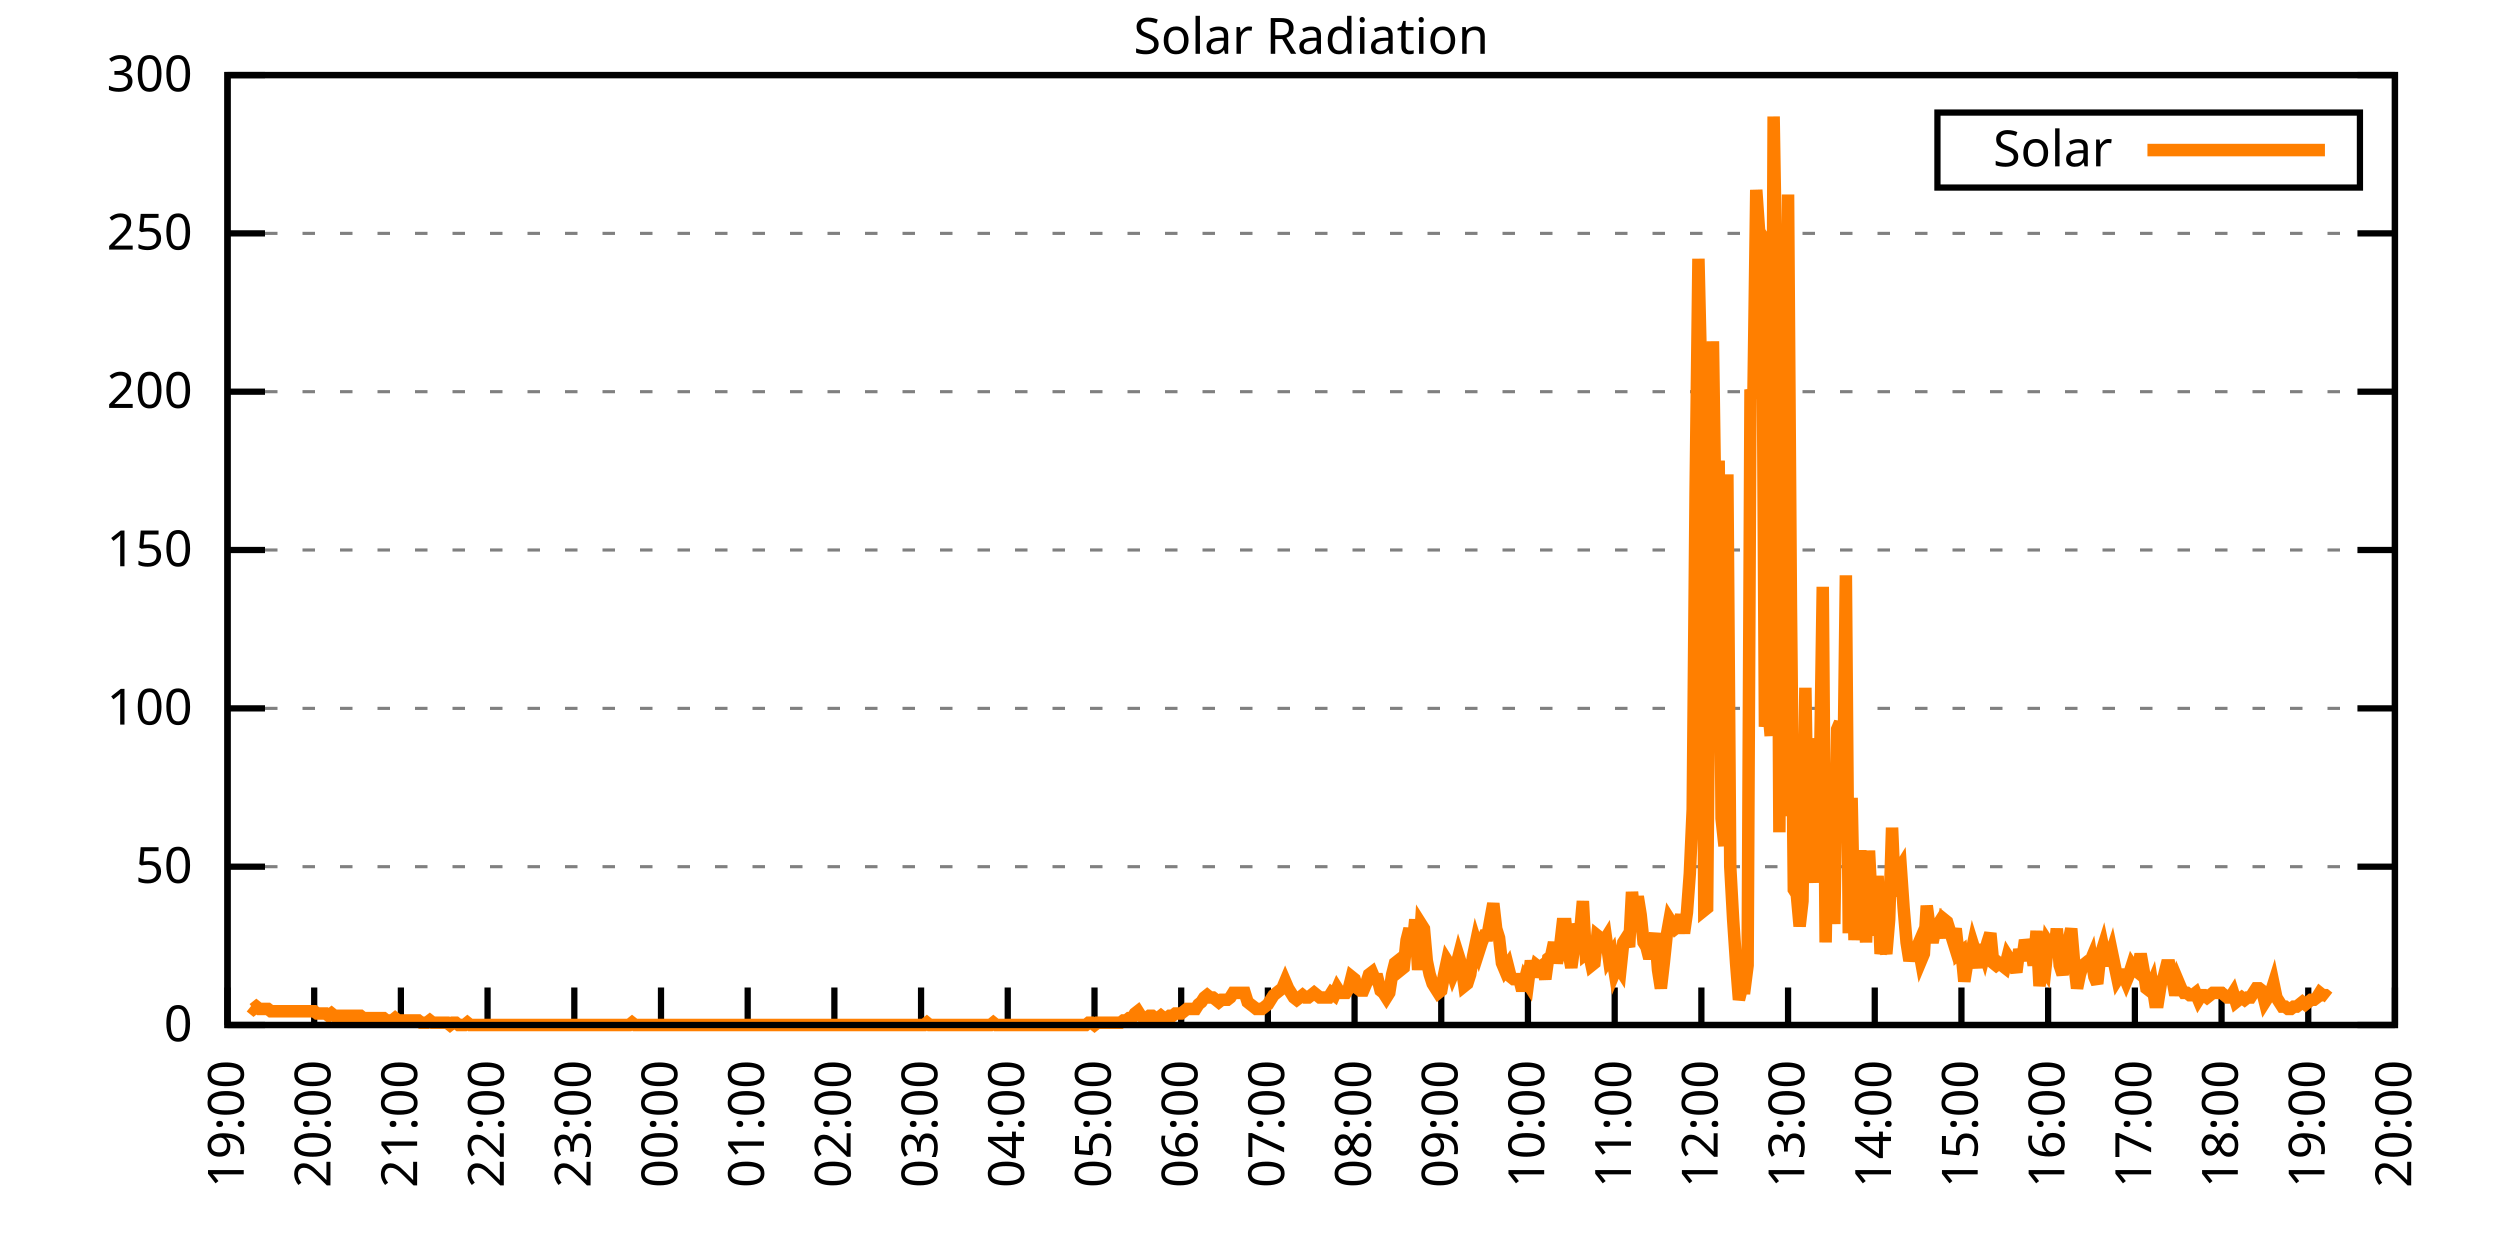
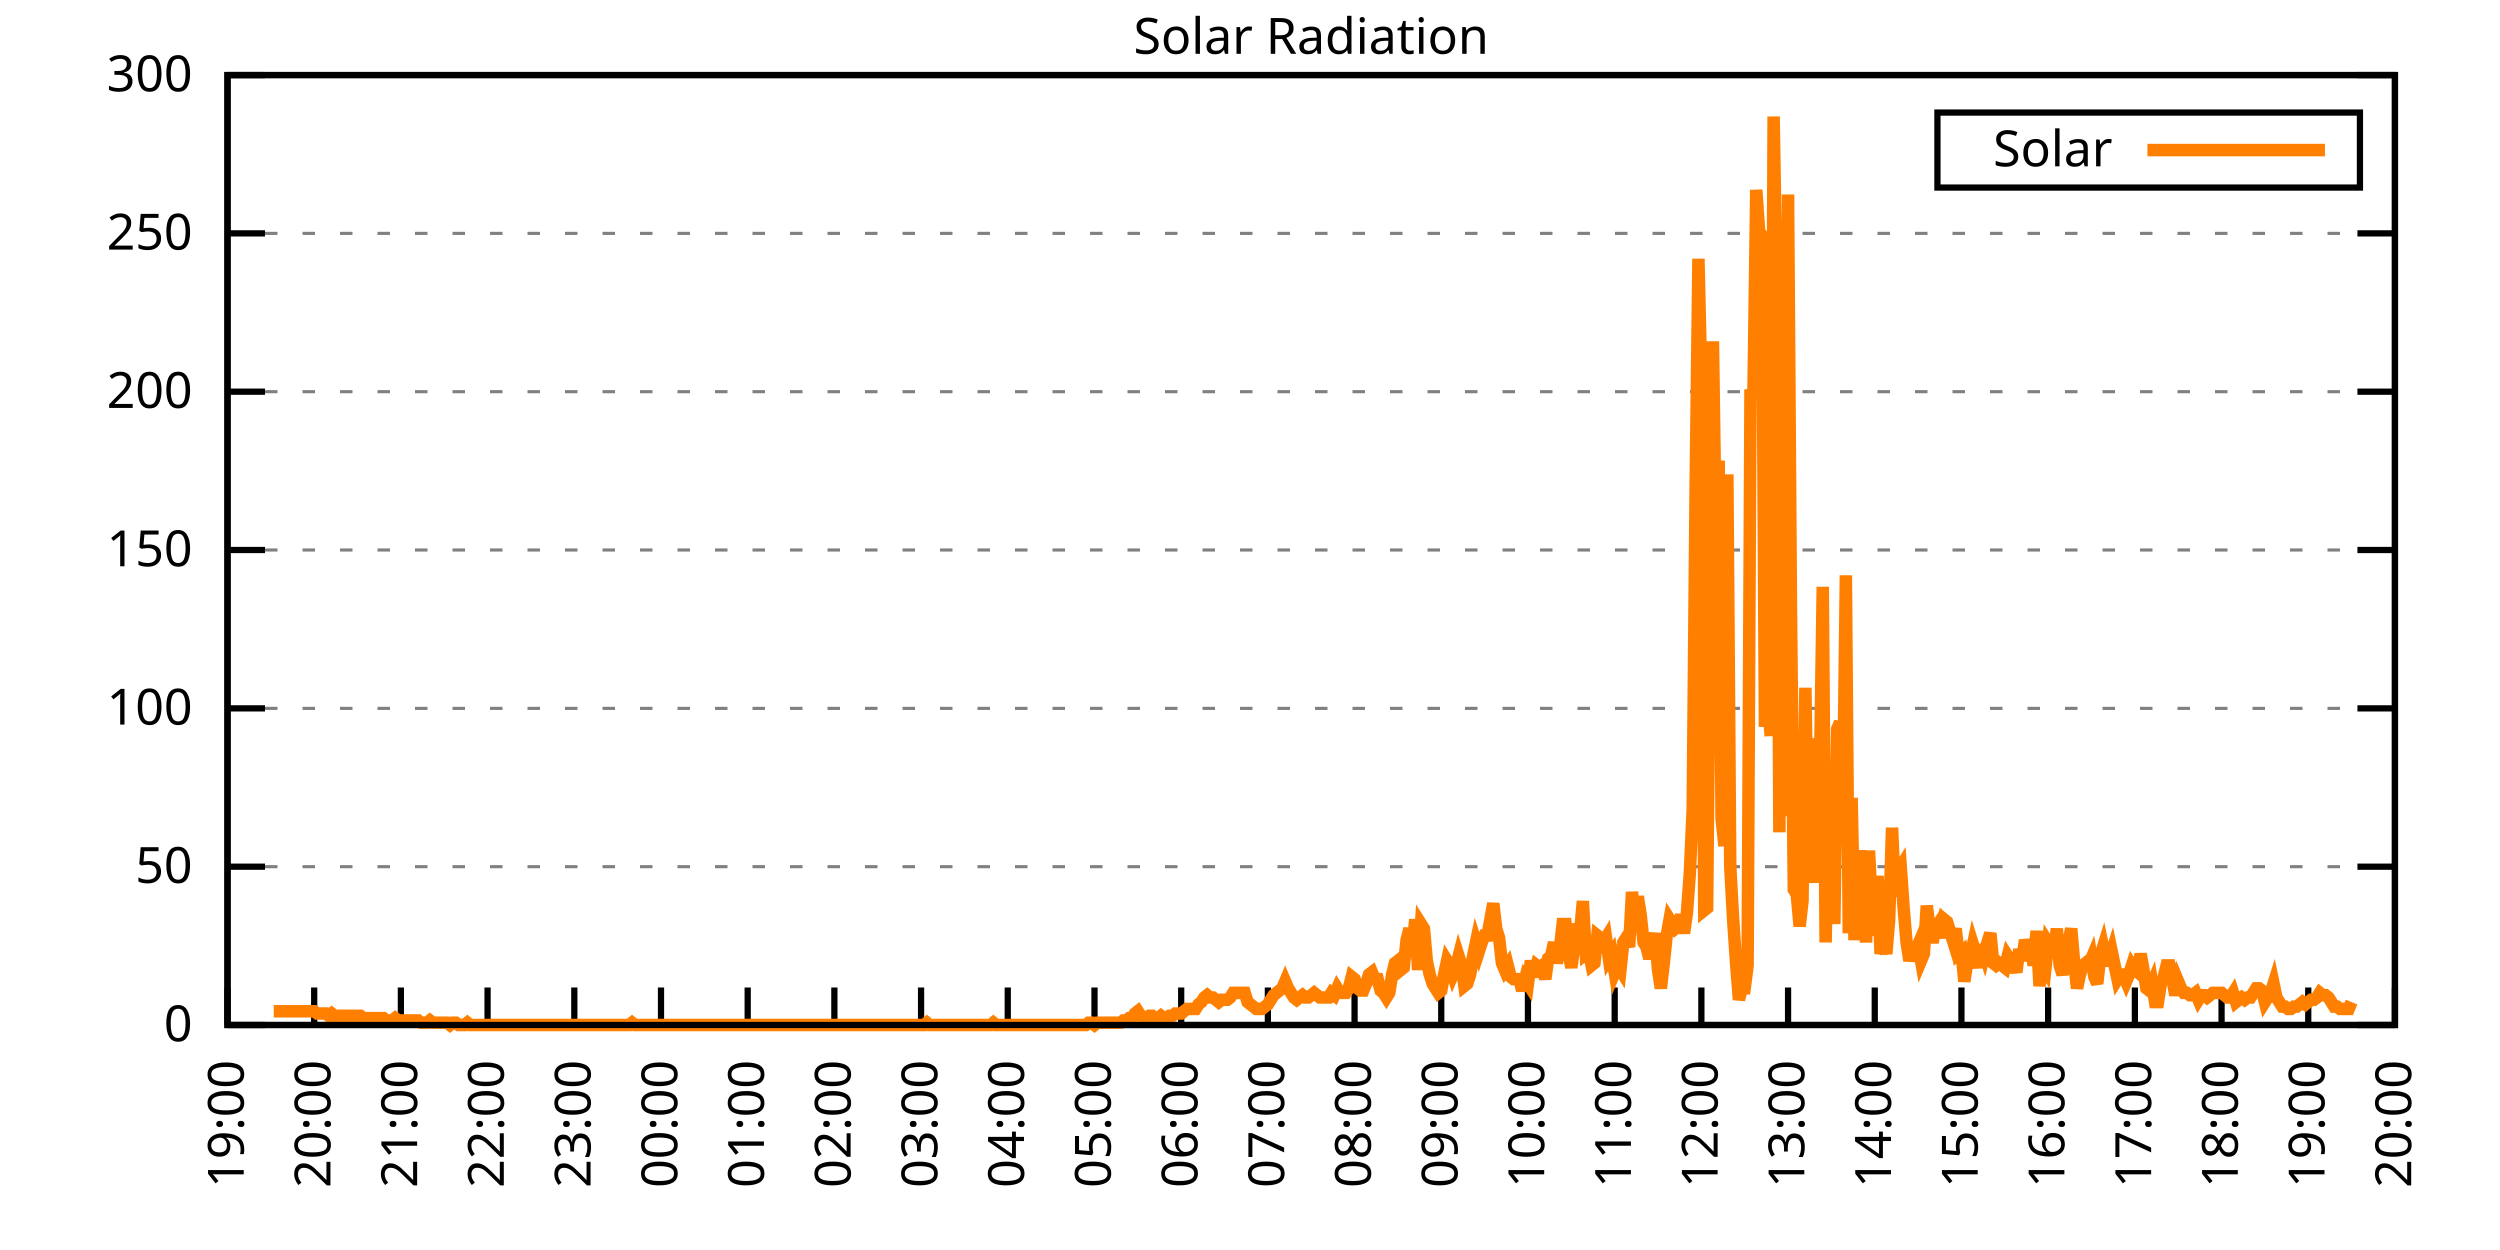
<svg xmlns="http://www.w3.org/2000/svg" xmlns:xlink="http://www.w3.org/1999/xlink" width="400" height="200" viewBox="0 0 400 200">
  <g id="gnuplot_canvas">
    <rect x="0" y="0" width="400" height="200" fill="none" />
    <defs>
      <circle id="gpDot" r="0.5" stroke-width="0.5" stroke="currentColor" />
      <path id="gpPt0" stroke-width="0.333" stroke="currentColor" d="M-1,0 h2 M0,-1 v2" />
      <path id="gpPt1" stroke-width="0.333" stroke="currentColor" d="M-1,-1 L1,1 M1,-1 L-1,1" />
      <path id="gpPt2" stroke-width="0.333" stroke="currentColor" d="M-1,0 L1,0 M0,-1 L0,1 M-1,-1 L1,1 M-1,1 L1,-1" />
      <rect id="gpPt3" stroke-width="0.333" stroke="currentColor" x="-1" y="-1" width="2" height="2" />
      <rect id="gpPt4" stroke-width="0.333" stroke="currentColor" fill="currentColor" x="-1" y="-1" width="2" height="2" />
      <circle id="gpPt5" stroke-width="0.333" stroke="currentColor" cx="0" cy="0" r="1" />
      <use xlink:href="#gpPt5" id="gpPt6" fill="currentColor" stroke="none" />
      <path id="gpPt7" stroke-width="0.333" stroke="currentColor" d="M0,-1.33 L-1.33,0.67 L1.33,0.67 z" />
      <use xlink:href="#gpPt7" id="gpPt8" fill="currentColor" stroke="none" />
      <use xlink:href="#gpPt7" id="gpPt9" stroke="currentColor" transform="rotate(180)" />
      <use xlink:href="#gpPt9" id="gpPt10" fill="currentColor" stroke="none" />
      <use xlink:href="#gpPt3" id="gpPt11" stroke="currentColor" transform="rotate(45)" />
      <use xlink:href="#gpPt11" id="gpPt12" fill="currentColor" stroke="none" />
      <path id="gpPt13" stroke-width="0.333" stroke="currentColor" d="M0,1.330 L1.265,0.411 L0.782,-1.067 L-0.782,-1.076 L-1.265,0.411 z" />
      <use xlink:href="#gpPt13" id="gpPt14" fill="currentColor" stroke="none" />
      <filter id="textbox" filterUnits="objectBoundingBox" x="0" y="0" height="1" width="1">
        <feFlood flood-color="white" flood-opacity="1" result="bgnd" />
        <feComposite in="SourceGraphic" in2="bgnd" operator="atop" />
      </filter>
      <filter id="greybox" filterUnits="objectBoundingBox" x="0" y="0" height="1" width="1">
        <feFlood flood-color="lightgrey" flood-opacity="1" result="grey" />
        <feComposite in="SourceGraphic" in2="grey" operator="atop" />
      </filter>
    </defs>
    <g fill="none" color="white" stroke="currentColor" stroke-width="1.00" stroke-linecap="butt" stroke-linejoin="miter">
</g>
    <g fill="none" color="black" stroke="currentColor" stroke-width="1.00" stroke-linecap="butt" stroke-linejoin="miter">
      <g stroke="none" shape-rendering="crispEdges">
        <polygon fill="rgb(255, 255, 255)" points="36.40,164.00 383.18,164.00 383.18,12.02 36.40,12.02 " />
      </g>
    </g>
    <g fill="none" color="black" stroke="currentColor" stroke-width="1.00" stroke-linecap="butt" stroke-linejoin="miter">
</g>
    <g fill="none" color="black" stroke="black" stroke-width="0.50" stroke-linecap="butt" stroke-linejoin="miter">
</g>
    <g fill="none" color="gray" stroke="currentColor" stroke-width="0.50" stroke-linecap="butt" stroke-linejoin="miter">
      <path stroke="gray" stroke-dasharray="2,4" class="gridline" d="M36.40,164.00 L383.19,164.00  " />
    </g>
    <g fill="none" color="gray" stroke="gray" stroke-width="1.00" stroke-linecap="butt" stroke-linejoin="miter">
</g>
    <g fill="none" color="black" stroke="currentColor" stroke-width="1.00" stroke-linecap="butt" stroke-linejoin="miter">
      <path stroke="black" d="M36.40,164.00 L42.40,164.00 M383.19,164.00 L377.19,164.00  " />
      <g transform="translate(30.80,166.60)" stroke="none" fill="black" font-family="Sans" font-size="8.00" text-anchor="end">
        <text>
          <tspan font-family="Sans"> 0</tspan>
        </text>
      </g>
    </g>
    <g fill="none" color="black" stroke="currentColor" stroke-width="1.00" stroke-linecap="butt" stroke-linejoin="miter">
</g>
    <g fill="none" color="black" stroke="black" stroke-width="0.50" stroke-linecap="butt" stroke-linejoin="miter">
</g>
    <g fill="none" color="gray" stroke="currentColor" stroke-width="0.50" stroke-linecap="butt" stroke-linejoin="miter">
      <path stroke="gray" stroke-dasharray="2,4" class="gridline" d="M36.40,138.67 L383.19,138.67  " />
    </g>
    <g fill="none" color="gray" stroke="gray" stroke-width="1.00" stroke-linecap="butt" stroke-linejoin="miter">
</g>
    <g fill="none" color="black" stroke="currentColor" stroke-width="1.00" stroke-linecap="butt" stroke-linejoin="miter">
      <path stroke="black" d="M36.40,138.67 L42.40,138.67 M383.19,138.67 L377.19,138.67  " />
      <g transform="translate(30.80,141.27)" stroke="none" fill="black" font-family="Sans" font-size="8.00" text-anchor="end">
        <text>
          <tspan font-family="Sans"> 50</tspan>
        </text>
      </g>
    </g>
    <g fill="none" color="black" stroke="currentColor" stroke-width="1.00" stroke-linecap="butt" stroke-linejoin="miter">
</g>
    <g fill="none" color="black" stroke="black" stroke-width="0.50" stroke-linecap="butt" stroke-linejoin="miter">
</g>
    <g fill="none" color="gray" stroke="currentColor" stroke-width="0.50" stroke-linecap="butt" stroke-linejoin="miter">
      <path stroke="gray" stroke-dasharray="2,4" class="gridline" d="M36.40,113.34 L383.19,113.34  " />
    </g>
    <g fill="none" color="gray" stroke="gray" stroke-width="1.00" stroke-linecap="butt" stroke-linejoin="miter">
</g>
    <g fill="none" color="black" stroke="currentColor" stroke-width="1.00" stroke-linecap="butt" stroke-linejoin="miter">
      <path stroke="black" d="M36.40,113.34 L42.40,113.34 M383.19,113.34 L377.19,113.34  " />
      <g transform="translate(30.80,115.94)" stroke="none" fill="black" font-family="Sans" font-size="8.00" text-anchor="end">
        <text>
          <tspan font-family="Sans"> 100</tspan>
        </text>
      </g>
    </g>
    <g fill="none" color="black" stroke="currentColor" stroke-width="1.00" stroke-linecap="butt" stroke-linejoin="miter">
</g>
    <g fill="none" color="black" stroke="black" stroke-width="0.50" stroke-linecap="butt" stroke-linejoin="miter">
</g>
    <g fill="none" color="gray" stroke="currentColor" stroke-width="0.50" stroke-linecap="butt" stroke-linejoin="miter">
      <path stroke="gray" stroke-dasharray="2,4" class="gridline" d="M36.40,88.00 L383.19,88.00  " />
    </g>
    <g fill="none" color="gray" stroke="gray" stroke-width="1.00" stroke-linecap="butt" stroke-linejoin="miter">
</g>
    <g fill="none" color="black" stroke="currentColor" stroke-width="1.00" stroke-linecap="butt" stroke-linejoin="miter">
      <path stroke="black" d="M36.40,88.00 L42.40,88.00 M383.19,88.00 L377.19,88.00  " />
      <g transform="translate(30.80,90.60)" stroke="none" fill="black" font-family="Sans" font-size="8.00" text-anchor="end">
        <text>
          <tspan font-family="Sans"> 150</tspan>
        </text>
      </g>
    </g>
    <g fill="none" color="black" stroke="currentColor" stroke-width="1.00" stroke-linecap="butt" stroke-linejoin="miter">
</g>
    <g fill="none" color="black" stroke="black" stroke-width="0.50" stroke-linecap="butt" stroke-linejoin="miter">
</g>
    <g fill="none" color="gray" stroke="currentColor" stroke-width="0.50" stroke-linecap="butt" stroke-linejoin="miter">
      <path stroke="gray" stroke-dasharray="2,4" class="gridline" d="M36.40,62.67 L383.19,62.67  " />
    </g>
    <g fill="none" color="gray" stroke="gray" stroke-width="1.00" stroke-linecap="butt" stroke-linejoin="miter">
</g>
    <g fill="none" color="black" stroke="currentColor" stroke-width="1.00" stroke-linecap="butt" stroke-linejoin="miter">
      <path stroke="black" d="M36.40,62.67 L42.40,62.67 M383.19,62.67 L377.19,62.67  " />
      <g transform="translate(30.80,65.27)" stroke="none" fill="black" font-family="Sans" font-size="8.00" text-anchor="end">
        <text>
          <tspan font-family="Sans"> 200</tspan>
        </text>
      </g>
    </g>
    <g fill="none" color="black" stroke="currentColor" stroke-width="1.00" stroke-linecap="butt" stroke-linejoin="miter">
</g>
    <g fill="none" color="black" stroke="black" stroke-width="0.50" stroke-linecap="butt" stroke-linejoin="miter">
</g>
    <g fill="none" color="gray" stroke="currentColor" stroke-width="0.50" stroke-linecap="butt" stroke-linejoin="miter">
      <path stroke="gray" stroke-dasharray="2,4" class="gridline" d="M36.40,37.34 L383.19,37.34  " />
    </g>
    <g fill="none" color="gray" stroke="gray" stroke-width="1.00" stroke-linecap="butt" stroke-linejoin="miter">
</g>
    <g fill="none" color="black" stroke="currentColor" stroke-width="1.00" stroke-linecap="butt" stroke-linejoin="miter">
      <path stroke="black" d="M36.40,37.34 L42.40,37.34 M383.19,37.34 L377.19,37.34  " />
      <g transform="translate(30.80,39.94)" stroke="none" fill="black" font-family="Sans" font-size="8.00" text-anchor="end">
        <text>
          <tspan font-family="Sans"> 250</tspan>
        </text>
      </g>
    </g>
    <g fill="none" color="black" stroke="currentColor" stroke-width="1.00" stroke-linecap="butt" stroke-linejoin="miter">
</g>
    <g fill="none" color="black" stroke="black" stroke-width="0.50" stroke-linecap="butt" stroke-linejoin="miter">
</g>
    <g fill="none" color="gray" stroke="currentColor" stroke-width="0.50" stroke-linecap="butt" stroke-linejoin="miter">
      <path stroke="gray" stroke-dasharray="2,4" class="gridline" d="M36.40,12.01 L383.19,12.01  " />
    </g>
    <g fill="none" color="gray" stroke="gray" stroke-width="1.00" stroke-linecap="butt" stroke-linejoin="miter">
</g>
    <g fill="none" color="black" stroke="currentColor" stroke-width="1.00" stroke-linecap="butt" stroke-linejoin="miter">
      <path stroke="black" d="M36.40,12.01 L42.40,12.01 M383.19,12.01 L377.19,12.01  " />
      <g transform="translate(30.80,14.61)" stroke="none" fill="black" font-family="Sans" font-size="8.00" text-anchor="end">
        <text>
          <tspan font-family="Sans"> 300</tspan>
        </text>
      </g>
    </g>
    <g fill="none" color="black" stroke="currentColor" stroke-width="1.00" stroke-linecap="butt" stroke-linejoin="miter">
      <path stroke="black" d="M36.40,164.00 L36.40,158.00  " />
      <g transform="translate(39.00,169.60) rotate(270.00)" stroke="none" fill="black" font-family="Sans" font-size="8.00" text-anchor="end">
        <text>
          <tspan font-family="Sans">19:00</tspan>
        </text>
      </g>
    </g>
    <g fill="none" color="black" stroke="currentColor" stroke-width="1.00" stroke-linecap="butt" stroke-linejoin="miter">
      <path stroke="black" d="M50.27,164.00 L50.27,158.00  " />
      <g transform="translate(52.87,169.60) rotate(270.00)" stroke="none" fill="black" font-family="Sans" font-size="8.00" text-anchor="end">
        <text>
          <tspan font-family="Sans">20:00</tspan>
        </text>
      </g>
    </g>
    <g fill="none" color="black" stroke="currentColor" stroke-width="1.00" stroke-linecap="butt" stroke-linejoin="miter">
      <path stroke="black" d="M64.14,164.00 L64.14,158.00  " />
      <g transform="translate(66.74,169.60) rotate(270.00)" stroke="none" fill="black" font-family="Sans" font-size="8.00" text-anchor="end">
        <text>
          <tspan font-family="Sans">21:00</tspan>
        </text>
      </g>
    </g>
    <g fill="none" color="black" stroke="currentColor" stroke-width="1.00" stroke-linecap="butt" stroke-linejoin="miter">
      <path stroke="black" d="M78.01,164.00 L78.01,158.00  " />
      <g transform="translate(80.61,169.60) rotate(270.00)" stroke="none" fill="black" font-family="Sans" font-size="8.00" text-anchor="end">
        <text>
          <tspan font-family="Sans">22:00</tspan>
        </text>
      </g>
    </g>
    <g fill="none" color="black" stroke="currentColor" stroke-width="1.00" stroke-linecap="butt" stroke-linejoin="miter">
      <path stroke="black" d="M91.89,164.00 L91.89,158.00  " />
      <g transform="translate(94.49,169.60) rotate(270.00)" stroke="none" fill="black" font-family="Sans" font-size="8.00" text-anchor="end">
        <text>
          <tspan font-family="Sans">23:00</tspan>
        </text>
      </g>
    </g>
    <g fill="none" color="black" stroke="currentColor" stroke-width="1.00" stroke-linecap="butt" stroke-linejoin="miter">
      <path stroke="black" d="M105.76,164.00 L105.76,158.00  " />
      <g transform="translate(108.36,169.60) rotate(270.00)" stroke="none" fill="black" font-family="Sans" font-size="8.00" text-anchor="end">
        <text>
          <tspan font-family="Sans">00:00</tspan>
        </text>
      </g>
    </g>
    <g fill="none" color="black" stroke="currentColor" stroke-width="1.00" stroke-linecap="butt" stroke-linejoin="miter">
      <path stroke="black" d="M119.63,164.00 L119.63,158.00  " />
      <g transform="translate(122.23,169.60) rotate(270.00)" stroke="none" fill="black" font-family="Sans" font-size="8.00" text-anchor="end">
        <text>
          <tspan font-family="Sans">01:00</tspan>
        </text>
      </g>
    </g>
    <g fill="none" color="black" stroke="currentColor" stroke-width="1.00" stroke-linecap="butt" stroke-linejoin="miter">
      <path stroke="black" d="M133.50,164.00 L133.50,158.00  " />
      <g transform="translate(136.10,169.60) rotate(270.00)" stroke="none" fill="black" font-family="Sans" font-size="8.00" text-anchor="end">
        <text>
          <tspan font-family="Sans">02:00</tspan>
        </text>
      </g>
    </g>
    <g fill="none" color="black" stroke="currentColor" stroke-width="1.00" stroke-linecap="butt" stroke-linejoin="miter">
      <path stroke="black" d="M147.37,164.00 L147.37,158.00  " />
      <g transform="translate(149.97,169.60) rotate(270.00)" stroke="none" fill="black" font-family="Sans" font-size="8.00" text-anchor="end">
        <text>
          <tspan font-family="Sans">03:00</tspan>
        </text>
      </g>
    </g>
    <g fill="none" color="black" stroke="currentColor" stroke-width="1.00" stroke-linecap="butt" stroke-linejoin="miter">
      <path stroke="black" d="M161.24,164.00 L161.24,158.00  " />
      <g transform="translate(163.84,169.60) rotate(270.00)" stroke="none" fill="black" font-family="Sans" font-size="8.00" text-anchor="end">
        <text>
          <tspan font-family="Sans">04:00</tspan>
        </text>
      </g>
    </g>
    <g fill="none" color="black" stroke="currentColor" stroke-width="1.00" stroke-linecap="butt" stroke-linejoin="miter">
      <path stroke="black" d="M175.12,164.00 L175.12,158.00  " />
      <g transform="translate(177.72,169.60) rotate(270.00)" stroke="none" fill="black" font-family="Sans" font-size="8.00" text-anchor="end">
        <text>
          <tspan font-family="Sans">05:00</tspan>
        </text>
      </g>
    </g>
    <g fill="none" color="black" stroke="currentColor" stroke-width="1.00" stroke-linecap="butt" stroke-linejoin="miter">
      <path stroke="black" d="M188.99,164.00 L188.99,158.00  " />
      <g transform="translate(191.59,169.60) rotate(270.00)" stroke="none" fill="black" font-family="Sans" font-size="8.00" text-anchor="end">
        <text>
          <tspan font-family="Sans">06:00</tspan>
        </text>
      </g>
    </g>
    <g fill="none" color="black" stroke="currentColor" stroke-width="1.00" stroke-linecap="butt" stroke-linejoin="miter">
      <path stroke="black" d="M202.86,164.00 L202.86,158.00  " />
      <g transform="translate(205.46,169.60) rotate(270.00)" stroke="none" fill="black" font-family="Sans" font-size="8.00" text-anchor="end">
        <text>
          <tspan font-family="Sans">07:00</tspan>
        </text>
      </g>
    </g>
    <g fill="none" color="black" stroke="currentColor" stroke-width="1.00" stroke-linecap="butt" stroke-linejoin="miter">
      <path stroke="black" d="M216.73,164.00 L216.73,158.00  " />
      <g transform="translate(219.33,169.60) rotate(270.00)" stroke="none" fill="black" font-family="Sans" font-size="8.00" text-anchor="end">
        <text>
          <tspan font-family="Sans">08:00</tspan>
        </text>
      </g>
    </g>
    <g fill="none" color="black" stroke="currentColor" stroke-width="1.00" stroke-linecap="butt" stroke-linejoin="miter">
      <path stroke="black" d="M230.60,164.00 L230.60,158.00  " />
      <g transform="translate(233.20,169.60) rotate(270.00)" stroke="none" fill="black" font-family="Sans" font-size="8.00" text-anchor="end">
        <text>
          <tspan font-family="Sans">09:00</tspan>
        </text>
      </g>
    </g>
    <g fill="none" color="black" stroke="currentColor" stroke-width="1.00" stroke-linecap="butt" stroke-linejoin="miter">
      <path stroke="black" d="M244.47,164.00 L244.47,158.00  " />
      <g transform="translate(247.07,169.60) rotate(270.00)" stroke="none" fill="black" font-family="Sans" font-size="8.00" text-anchor="end">
        <text>
          <tspan font-family="Sans">10:00</tspan>
        </text>
      </g>
    </g>
    <g fill="none" color="black" stroke="currentColor" stroke-width="1.00" stroke-linecap="butt" stroke-linejoin="miter">
      <path stroke="black" d="M258.35,164.00 L258.35,158.00  " />
      <g transform="translate(260.95,169.60) rotate(270.00)" stroke="none" fill="black" font-family="Sans" font-size="8.00" text-anchor="end">
        <text>
          <tspan font-family="Sans">11:00</tspan>
        </text>
      </g>
    </g>
    <g fill="none" color="black" stroke="currentColor" stroke-width="1.00" stroke-linecap="butt" stroke-linejoin="miter">
      <path stroke="black" d="M272.22,164.00 L272.22,158.00  " />
      <g transform="translate(274.82,169.60) rotate(270.00)" stroke="none" fill="black" font-family="Sans" font-size="8.00" text-anchor="end">
        <text>
          <tspan font-family="Sans">12:00</tspan>
        </text>
      </g>
    </g>
    <g fill="none" color="black" stroke="currentColor" stroke-width="1.00" stroke-linecap="butt" stroke-linejoin="miter">
      <path stroke="black" d="M286.09,164.00 L286.09,158.00  " />
      <g transform="translate(288.69,169.60) rotate(270.00)" stroke="none" fill="black" font-family="Sans" font-size="8.00" text-anchor="end">
        <text>
          <tspan font-family="Sans">13:00</tspan>
        </text>
      </g>
    </g>
    <g fill="none" color="black" stroke="currentColor" stroke-width="1.00" stroke-linecap="butt" stroke-linejoin="miter">
      <path stroke="black" d="M299.96,164.00 L299.96,158.00  " />
      <g transform="translate(302.56,169.60) rotate(270.00)" stroke="none" fill="black" font-family="Sans" font-size="8.00" text-anchor="end">
        <text>
          <tspan font-family="Sans">14:00</tspan>
        </text>
      </g>
    </g>
    <g fill="none" color="black" stroke="currentColor" stroke-width="1.00" stroke-linecap="butt" stroke-linejoin="miter">
      <path stroke="black" d="M313.83,164.00 L313.83,158.00  " />
      <g transform="translate(316.43,169.60) rotate(270.00)" stroke="none" fill="black" font-family="Sans" font-size="8.00" text-anchor="end">
        <text>
          <tspan font-family="Sans">15:00</tspan>
        </text>
      </g>
    </g>
    <g fill="none" color="black" stroke="currentColor" stroke-width="1.00" stroke-linecap="butt" stroke-linejoin="miter">
      <path stroke="black" d="M327.70,164.00 L327.70,158.00  " />
      <g transform="translate(330.30,169.60) rotate(270.00)" stroke="none" fill="black" font-family="Sans" font-size="8.00" text-anchor="end">
        <text>
          <tspan font-family="Sans">16:00</tspan>
        </text>
      </g>
    </g>
    <g fill="none" color="black" stroke="currentColor" stroke-width="1.00" stroke-linecap="butt" stroke-linejoin="miter">
      <path stroke="black" d="M341.58,164.00 L341.58,158.00  " />
      <g transform="translate(344.18,169.60) rotate(270.00)" stroke="none" fill="black" font-family="Sans" font-size="8.00" text-anchor="end">
        <text>
          <tspan font-family="Sans">17:00</tspan>
        </text>
      </g>
    </g>
    <g fill="none" color="black" stroke="currentColor" stroke-width="1.00" stroke-linecap="butt" stroke-linejoin="miter">
      <path stroke="black" d="M355.45,164.00 L355.45,158.00  " />
      <g transform="translate(358.05,169.60) rotate(270.00)" stroke="none" fill="black" font-family="Sans" font-size="8.00" text-anchor="end">
        <text>
          <tspan font-family="Sans">18:00</tspan>
        </text>
      </g>
    </g>
    <g fill="none" color="black" stroke="currentColor" stroke-width="1.00" stroke-linecap="butt" stroke-linejoin="miter">
      <path stroke="black" d="M369.32,164.00 L369.32,158.00  " />
      <g transform="translate(371.92,169.60) rotate(270.00)" stroke="none" fill="black" font-family="Sans" font-size="8.00" text-anchor="end">
        <text>
          <tspan font-family="Sans">19:00</tspan>
        </text>
      </g>
    </g>
    <g fill="none" color="black" stroke="currentColor" stroke-width="1.00" stroke-linecap="butt" stroke-linejoin="miter">
      <path stroke="black" d="M383.19,164.00 L383.19,158.00  " />
      <g transform="translate(385.79,169.60) rotate(270.00)" stroke="none" fill="black" font-family="Sans" font-size="8.00" text-anchor="end">
        <text>
          <tspan font-family="Sans">20:00</tspan>
        </text>
      </g>
    </g>
    <g fill="none" color="black" stroke="currentColor" stroke-width="1.00" stroke-linecap="butt" stroke-linejoin="miter">
</g>
    <g fill="none" color="black" stroke="currentColor" stroke-width="1.00" stroke-linecap="butt" stroke-linejoin="miter">
      <path stroke="black" d="M36.40,12.01 L36.40,164.00 L383.19,164.00 L383.19,12.01 L36.40,12.01 Z  " />
    </g>
    <g fill="none" color="black" stroke="currentColor" stroke-width="1.00" stroke-linecap="butt" stroke-linejoin="miter">
</g>
    <g fill="none" color="black" stroke="currentColor" stroke-width="1.00" stroke-linecap="butt" stroke-linejoin="miter">
      <path stroke="black" d="M309.99,30.01 L309.99,18.01 L377.59,18.01 L377.59,30.01 L309.99,30.01 Z  " />
    </g>
    <g id="Solar_Radiation_plot_1">
      <g fill="none" color="white" stroke="black" stroke-width="2.00" stroke-linecap="butt" stroke-linejoin="miter">
</g>
      <g fill="none" color="black" stroke="currentColor" stroke-width="2.00" stroke-linecap="butt" stroke-linejoin="miter">
        <g transform="translate(337.99,26.61)" stroke="none" fill="black" font-family="Sans" font-size="8.00" text-anchor="end">
          <text>
            <tspan font-family="Sans">Solar</tspan>
          </text>
        </g>
      </g>
      <g fill="none" color="black" stroke="currentColor" stroke-width="2.00" stroke-linecap="butt" stroke-linejoin="miter">
-         <path stroke="rgb(255, 127,   0)" d="M343.59,24.01 L371.99,24.01 M40.10,161.06 L40.56,161.43 L41.02,161.06 L41.49,161.43 L41.95,161.43 L42.41,161.43   L42.87,161.43 L43.34,161.80 L43.80,161.80 L44.26,161.80 L44.72,161.80 L45.19,161.80 L45.65,161.80 L46.11,161.80   L46.57,161.80 L47.03,161.80 L47.50,161.80 L47.96,161.80 L48.42,161.80 L48.88,161.80 L49.35,161.80 L49.81,161.80   L50.27,161.80 L50.73,162.16 L51.20,162.16 L51.66,162.16 L52.12,162.16 L52.58,162.53 L53.05,162.16 L53.51,162.53   L53.97,162.53 L54.43,162.53 L54.90,162.53 L55.36,162.53 L55.82,162.53 L56.28,162.53 L56.75,162.53 L57.21,162.53   L57.67,162.53 L58.13,162.90 L58.59,162.90 L59.06,162.90 L59.52,162.90 L59.98,162.90 L60.44,162.90 L60.91,162.90   L61.37,162.90 L61.83,163.27 L62.29,163.27 L62.76,163.27 L63.22,162.90 L63.68,163.27 L64.14,163.27 L64.61,163.27   L65.07,163.27 L65.53,163.27 L65.99,163.27 L66.46,163.27 L66.92,163.27 L67.38,163.63 L67.84,163.63 L68.30,163.63   L68.77,163.27 L69.23,163.63 L69.69,163.63 L70.15,163.63 L70.62,163.63 L71.08,163.63 L71.54,163.63 L72.00,164.00   L72.47,163.63 L72.93,163.63 L73.39,164.00 L73.85,164.00 L74.32,164.00 L74.78,163.63 L75.24,164.00 L75.70,164.00   L76.17,164.00 L76.63,164.00 L77.09,164.00 L77.55,164.00 L78.01,164.00 L78.48,164.00 L78.94,164.00 L79.40,164.00   L79.86,164.00 L80.33,164.00 L80.79,164.00 L81.25,164.00 L81.71,164.00 L82.18,164.00 L82.64,164.00 L83.10,164.00   L83.56,164.00 L84.03,164.00 L84.49,164.00 L84.95,164.00 L85.41,164.00 L85.88,164.00 L86.34,164.00 L86.80,164.00   L87.26,164.00 L87.72,164.00 L88.19,164.00 L88.65,164.00 L89.11,164.00 L89.57,164.00 L90.04,164.00 L90.50,164.00   L90.96,164.00 L91.42,164.00 L91.89,164.00 L92.35,164.00 L92.81,164.00 L93.27,164.00 L93.74,164.00 L94.20,164.00   L94.66,164.00 L95.12,164.00 L95.59,164.00 L96.05,164.00 L96.51,164.00 L96.97,164.00 L97.44,164.00 L97.90,164.00   L98.36,164.00 L98.82,164.00 L99.28,164.00 L99.75,164.00 L100.21,164.00 L100.67,164.00 L101.13,163.63 L101.60,164.00   L102.06,164.00 L102.52,164.00 L102.98,164.00 L103.45,164.00 L103.91,164.00 L104.37,164.00 L104.83,164.00 L105.30,164.00   L105.76,164.00 L106.22,164.00 L106.68,164.00 L107.15,164.00 L107.61,164.00 L108.07,164.00 L108.53,164.00 L108.99,164.00   L109.46,164.00 L109.92,164.00 L110.38,164.00 L110.84,164.00 L111.31,164.00 L111.77,164.00 L112.23,164.00 L112.69,164.00   L113.16,164.00 L113.62,164.00 L114.08,164.00 L114.54,164.00 L115.01,164.00 L115.47,164.00 L115.93,164.00 L116.39,164.00   L116.86,164.00 L117.32,164.00 L117.78,164.00 L118.24,164.00 L118.70,164.00 L119.17,164.00 L119.63,164.00 L120.09,164.00   L120.55,164.00 L121.02,164.00 L121.48,164.00 L121.94,164.00 L122.40,164.00 L122.87,164.00 L123.33,164.00 L123.79,164.00   L124.25,164.00 L124.72,164.00 L125.18,164.00 L125.64,164.00 L126.10,164.00 L126.57,164.00 L127.03,164.00 L127.49,164.00   L127.95,164.00 L128.41,164.00 L128.88,164.00 L129.34,164.00 L129.80,164.00 L130.26,164.00 L130.73,164.00 L131.19,164.00   L131.65,164.00 L132.11,164.00 L132.58,164.00 L133.04,164.00 L133.50,164.00 L133.96,164.00 L134.43,164.00 L134.89,164.00   L135.35,164.00 L135.81,164.00 L136.28,164.00 L136.74,164.00 L137.20,164.00 L137.66,164.00 L138.13,164.00 L138.59,164.00   L139.05,164.00 L139.51,164.00 L139.97,164.00 L140.44,164.00 L140.90,164.00 L141.36,164.00 L141.82,164.00 L142.29,164.00   L142.75,164.00 L143.21,164.00 L143.67,164.00 L144.14,164.00 L144.60,164.00 L145.06,164.00 L145.52,164.00 L145.99,164.00   L146.45,164.00 L146.91,164.00 L147.37,164.00 L147.84,164.00 L148.30,163.63 L148.76,164.00 L149.22,164.00 L149.68,164.00   L150.15,164.00 L150.61,164.00 L151.07,164.00 L151.53,164.00 L152.00,164.00 L152.46,164.00 L152.92,164.00 L153.38,164.00   L153.85,164.00 L154.31,164.00 L154.77,164.00 L155.23,164.00 L155.70,164.00 L156.16,164.00 L156.62,164.00 L157.08,164.00   L157.55,164.00 L158.01,164.00 L158.47,164.00 L158.93,163.63 L159.39,164.00 L159.86,164.00 L160.32,164.00 L160.78,164.00   L161.24,164.00 L161.71,164.00 L162.17,164.00 L162.63,164.00 L163.09,164.00 L163.56,164.00 L164.02,164.00 L164.48,164.00   L164.94,164.00 L165.41,164.00 L165.87,164.00 L166.33,164.00 L166.79,164.00 L167.26,164.00 L167.72,164.00 L168.18,164.00   L168.64,164.00 L169.10,164.00 L169.57,164.00 L170.03,164.00 L170.49,164.00 L170.95,164.00 L171.42,164.00 L171.88,164.00   L172.34,164.00 L172.80,164.00 L173.27,164.00 L173.73,164.00 L174.19,163.63 L174.65,163.63 L175.12,164.00 L175.58,163.63   L176.04,163.63 L176.50,163.63 L176.97,163.63 L177.43,163.63 L177.89,163.63 L178.35,163.63 L178.82,163.63 L179.28,163.63   L179.74,163.27 L180.20,163.27 L180.66,162.90 L181.13,162.90 L181.59,162.16 L182.05,161.80 L182.51,162.53 L182.98,162.90   L183.44,162.90 L183.90,162.53 L184.36,162.53 L184.83,162.90 L185.29,162.90 L185.75,162.53 L186.21,162.90 L186.68,162.90   L187.14,162.53 L187.60,162.53 L188.06,162.16 L188.53,162.16 L188.99,162.16 L189.45,161.80 L189.91,161.43 L190.37,161.43   L190.84,161.43 L191.30,161.43 L191.76,160.70 L192.22,160.33 L192.69,159.60 L193.15,159.23 L193.61,159.60 L194.07,159.60   L194.54,159.96 L195.00,160.33 L195.46,159.96 L195.92,159.96 L196.39,159.96 L196.85,159.60 L197.31,158.86 L197.77,158.86   L198.24,158.86 L198.70,158.86 L199.16,158.86 L199.62,160.33 L200.08,160.70 L200.55,161.06 L201.01,161.43 L201.47,161.43   L201.93,161.43 L202.40,161.06 L202.86,160.70 L203.32,159.96 L203.78,159.23 L204.25,158.86 L204.71,158.49 L205.17,158.13   L205.63,157.03 L206.10,158.13 L206.56,158.86 L207.02,159.60 L207.48,159.96 L207.95,159.60 L208.41,159.23 L208.87,159.60   L209.33,159.60 L209.80,159.23 L210.26,158.86 L210.72,159.23 L211.18,159.60 L211.64,159.60 L212.11,159.60 L212.57,159.60   L213.03,158.86 L213.49,159.23 L213.96,158.13 L214.42,158.86 L214.88,158.86 L215.34,158.86 L215.81,158.13 L216.27,156.29   L216.73,156.66 L217.19,158.13 L217.66,158.49 L218.12,158.49 L218.58,157.39 L219.04,155.92 L219.51,155.56 L219.97,156.66   L220.43,156.66 L220.89,158.49 L221.35,158.86 L221.82,159.60 L222.28,158.86 L222.74,155.92 L223.20,154.09 L223.67,153.72   L224.13,155.19 L224.59,154.82 L225.05,150.42 L225.52,148.58 L225.98,151.89 L226.44,147.11 L226.90,155.19 L227.37,147.85   L227.83,148.58 L228.29,153.72 L228.75,155.92 L229.22,157.39 L229.68,158.13 L230.14,158.86 L230.60,158.49 L231.06,155.92   L231.53,153.72 L231.99,154.46 L232.45,155.92 L232.91,154.82 L233.38,152.99 L233.84,154.46 L234.30,157.76 L234.76,157.39   L235.23,155.92 L235.69,152.99 L236.15,150.79 L236.61,152.25 L237.08,150.79 L237.54,149.68 L238.00,149.68 L238.46,147.11   L238.93,144.55 L239.39,148.58 L239.85,150.05 L240.31,154.09 L240.77,155.19 L241.24,154.46 L241.70,156.29 L242.16,156.66   L242.62,156.66 L243.09,156.66 L243.55,158.49 L244.01,156.66 L244.47,157.39 L244.94,153.72 L245.40,156.29 L245.86,154.46   L246.32,154.82 L246.79,154.46 L247.25,156.66 L247.71,153.35 L248.17,152.99 L248.64,150.79 L249.10,154.09 L249.56,151.89   L250.02,147.85 L250.49,147.85 L250.95,152.25 L251.41,154.82 L251.87,151.52 L252.33,147.85 L252.80,149.32 L253.26,144.18   L253.72,152.62 L254.18,152.25 L254.65,154.46 L255.11,154.09 L255.57,149.68 L256.03,150.05 L256.50,150.79 L256.96,150.05   L257.42,153.35 L257.88,152.62 L258.35,155.56 L258.81,154.46 L259.27,155.19 L259.73,150.79 L260.20,150.05 L260.66,151.52   L261.12,142.71 L261.58,147.48 L262.04,143.44 L262.51,146.38 L262.97,150.79 L263.43,151.52 L263.89,153.35 L264.36,151.52   L264.82,149.32 L265.28,155.19 L265.74,158.13 L266.21,154.09 L266.67,149.68 L267.13,147.11 L267.59,147.85 L268.06,148.58   L268.52,148.22 L268.98,146.38 L269.44,149.32 L269.91,146.01 L270.37,139.77 L270.83,129.49 L271.29,78.84 L271.75,41.40   L272.22,61.59 L272.68,145.65 L273.14,145.28 L273.60,94.26 L274.07,54.61 L274.53,86.55 L274.99,73.70 L275.45,130.96   L275.92,135.37 L276.38,75.90 L276.84,138.67 L277.30,147.11 L277.77,154.09 L278.23,159.96 L278.69,158.13 L279.15,158.13   L279.62,154.46 L280.08,62.32 L280.54,63.79 L281.00,30.38 L281.46,36.99 L281.93,37.73 L282.39,116.28 L282.85,112.24   L283.31,117.75 L283.78,18.64 L284.24,46.17 L284.70,133.17 L285.16,37.73 L285.63,130.60 L286.09,31.12 L286.55,96.83   L287.01,142.34 L287.48,143.08 L287.94,148.22 L288.40,144.18 L288.86,110.04 L289.33,139.41 L289.79,134.27 L290.25,141.24   L290.71,118.12 L291.18,124.36 L291.64,93.89 L292.10,150.79 L292.56,123.99 L293.02,124.36 L293.49,147.85 L293.95,116.65   L294.41,115.55 L294.87,130.23 L295.34,92.05 L295.80,149.32 L296.26,127.66 L296.72,150.42 L297.19,140.87 L297.65,136.10   L298.11,140.51 L298.57,150.79 L299.04,136.10 L299.50,145.28 L299.96,149.68 L300.42,140.14 L300.89,152.62 L301.35,150.42   L301.81,152.62 L302.27,147.11 L302.73,132.43 L303.20,143.44 L303.66,139.41 L304.12,138.67 L304.58,145.28 L305.05,150.79   L305.51,153.72 L305.97,151.89 L306.43,152.25 L306.90,151.15 L307.36,153.72 L307.82,152.62 L308.28,144.91 L308.75,148.58   L309.21,150.79 L309.67,148.58 L310.13,147.85 L310.60,150.05 L311.06,147.11 L311.52,147.48 L311.98,148.95 L312.44,150.42   L312.91,148.58 L313.37,152.62 L313.83,152.25 L314.29,157.03 L314.76,154.09 L315.22,153.35 L315.68,151.15 L316.14,152.62   L316.61,154.82 L317.07,151.15 L317.53,152.62 L317.99,150.79 L318.46,149.32 L318.92,154.09 L319.38,154.46 L319.84,154.09   L320.31,154.46 L320.77,154.82 L321.23,152.99 L321.69,153.72 L322.15,154.09 L322.62,155.56 L323.08,151.89 L323.54,153.72   L324.00,150.42 L324.47,151.89 L324.93,151.52 L325.39,154.46 L325.85,148.95 L326.32,157.76 L326.78,154.46 L327.24,155.19   L327.70,150.79 L328.17,151.52 L328.63,152.99 L329.09,148.58 L329.55,154.46 L330.02,155.92 L330.48,153.35 L330.94,150.79   L331.40,148.58 L331.87,154.09 L332.33,158.13 L332.79,155.92 L333.25,154.46 L333.71,154.09 L334.18,154.46 L334.64,153.35   L335.10,156.29 L335.56,157.39 L336.03,152.99 L336.49,151.52 L336.95,153.72 L337.41,153.72 L337.88,152.25 L338.34,154.46   L338.80,156.66 L339.26,155.92 L339.73,155.92 L340.19,157.03 L340.65,155.92 L341.11,154.46 L341.58,155.19 L342.04,155.56   L342.50,152.62 L342.96,155.19 L343.42,158.13 L343.89,158.49 L344.35,157.39 L344.81,160.33 L345.27,160.33 L345.74,157.39   L346.20,156.29 L346.66,154.46 L347.12,154.46 L347.59,156.66 L348.05,159.23 L348.51,157.03 L348.97,158.13 L349.44,158.86   L349.90,158.86 L350.36,159.23 L350.82,159.23 L351.29,158.86 L351.75,159.96 L352.21,159.23 L352.67,159.23 L353.13,159.60   L353.60,159.23 L354.06,158.86 L354.52,158.86 L354.98,158.86 L355.45,158.86 L355.91,159.23 L356.37,159.60 L356.83,159.60   L357.30,158.86 L357.76,160.33 L358.22,159.96 L358.68,159.60 L359.15,159.96 L359.61,159.60 L360.07,159.60 L360.53,158.86   L361.00,158.13 L361.46,158.13 L361.92,158.49 L362.38,160.33 L362.84,159.60 L363.31,158.86 L363.77,157.39 L364.23,159.60   L364.69,160.33 L365.16,161.06 L365.62,161.06 L366.08,161.43 L366.54,161.43 L367.01,161.06 L367.47,161.06 L367.93,160.70   L368.39,160.33 L368.86,160.70 L369.32,160.33 L369.78,159.96 L370.24,159.96 L370.71,159.60 L371.17,158.86 L371.63,159.23   L372.09,159.23 L372.56,159.60  " />
+         <path stroke="rgb(255, 127,   0)" d="M343.59,24.01 L371.99,24.01 M43.80,161.80 L44.26,161.80 L44.72,161.80 L45.19,161.80 L45.65,161.80 L46.11,161.80   L46.57,161.80 L47.03,161.80 L47.50,161.80 L47.96,161.80 L48.42,161.80 L48.88,161.80 L49.35,161.80 L49.81,161.80   L50.27,161.80 L50.73,162.16 L51.20,162.16 L51.66,162.16 L52.12,162.16 L52.58,162.53 L53.05,162.16 L53.51,162.53   L53.97,162.53 L54.43,162.53 L54.90,162.53 L55.36,162.53 L55.82,162.53 L56.28,162.53 L56.75,162.53 L57.21,162.53   L57.67,162.53 L58.13,162.90 L58.59,162.90 L59.06,162.90 L59.52,162.90 L59.98,162.90 L60.44,162.90 L60.91,162.90   L61.37,162.90 L61.83,163.27 L62.29,163.27 L62.76,163.27 L63.22,162.90 L63.68,163.27 L64.14,163.27 L64.61,163.27   L65.07,163.27 L65.53,163.27 L65.99,163.27 L66.46,163.27 L66.92,163.27 L67.38,163.63 L67.84,163.63 L68.30,163.63   L68.77,163.27 L69.23,163.63 L69.69,163.63 L70.15,163.63 L70.62,163.63 L71.08,163.63 L71.54,163.63 L72.00,164.00   L72.47,163.63 L72.93,163.63 L73.39,164.00 L73.85,164.00 L74.32,164.00 L74.78,163.63 L75.24,164.00 L75.70,164.00   L76.17,164.00 L76.63,164.00 L77.09,164.00 L77.55,164.00 L78.01,164.00 L78.48,164.00 L78.94,164.00 L79.40,164.00   L79.86,164.00 L80.33,164.00 L80.79,164.00 L81.25,164.00 L81.71,164.00 L82.18,164.00 L82.64,164.00 L83.10,164.00   L83.56,164.00 L84.03,164.00 L84.49,164.00 L84.95,164.00 L85.41,164.00 L85.88,164.00 L86.34,164.00 L86.80,164.00   L87.26,164.00 L87.72,164.00 L88.19,164.00 L88.65,164.00 L89.11,164.00 L89.57,164.00 L90.04,164.00 L90.50,164.00   L90.96,164.00 L91.42,164.00 L91.89,164.00 L92.35,164.00 L92.81,164.00 L93.27,164.00 L93.74,164.00 L94.20,164.00   L94.66,164.00 L95.12,164.00 L95.59,164.00 L96.05,164.00 L96.51,164.00 L96.97,164.00 L97.44,164.00 L97.90,164.00   L98.36,164.00 L98.82,164.00 L99.28,164.00 L99.75,164.00 L100.21,164.00 L100.67,164.00 L101.13,163.63 L101.60,164.00   L102.06,164.00 L102.52,164.00 L102.98,164.00 L103.45,164.00 L103.91,164.00 L104.37,164.00 L104.83,164.00 L105.30,164.00   L105.76,164.00 L106.22,164.00 L106.68,164.00 L107.15,164.00 L107.61,164.00 L108.07,164.00 L108.53,164.00 L108.99,164.00   L109.46,164.00 L109.92,164.00 L110.38,164.00 L110.84,164.00 L111.31,164.00 L111.77,164.00 L112.23,164.00 L112.69,164.00   L113.16,164.00 L113.62,164.00 L114.08,164.00 L114.54,164.00 L115.01,164.00 L115.47,164.00 L115.93,164.00 L116.39,164.00   L116.86,164.00 L117.32,164.00 L117.78,164.00 L118.24,164.00 L118.70,164.00 L119.17,164.00 L119.63,164.00 L120.09,164.00   L120.55,164.00 L121.02,164.00 L121.48,164.00 L121.94,164.00 L122.40,164.00 L122.87,164.00 L123.33,164.00 L123.79,164.00   L124.25,164.00 L124.72,164.00 L125.18,164.00 L125.64,164.00 L126.10,164.00 L126.57,164.00 L127.03,164.00 L127.49,164.00   L127.95,164.00 L128.41,164.00 L128.88,164.00 L129.34,164.00 L129.80,164.00 L130.26,164.00 L130.73,164.00 L131.19,164.00   L131.65,164.00 L132.11,164.00 L132.58,164.00 L133.04,164.00 L133.50,164.00 L133.96,164.00 L134.43,164.00 L134.89,164.00   L135.35,164.00 L135.81,164.00 L136.28,164.00 L136.74,164.00 L137.20,164.00 L137.66,164.00 L138.13,164.00 L138.59,164.00   L139.05,164.00 L139.51,164.00 L139.97,164.00 L140.44,164.00 L140.90,164.00 L141.36,164.00 L141.82,164.00 L142.29,164.00   L142.75,164.00 L143.21,164.00 L143.67,164.00 L144.14,164.00 L144.60,164.00 L145.06,164.00 L145.52,164.00 L145.99,164.00   L146.45,164.00 L146.91,164.00 L147.37,164.00 L147.84,164.00 L148.30,163.63 L148.76,164.00 L149.22,164.00 L149.68,164.00   L150.15,164.00 L150.61,164.00 L151.07,164.00 L151.53,164.00 L152.00,164.00 L152.46,164.00 L152.92,164.00 L153.38,164.00   L153.85,164.00 L154.31,164.00 L154.77,164.00 L155.23,164.00 L155.70,164.00 L156.16,164.00 L156.62,164.00 L157.08,164.00   L157.55,164.00 L158.01,164.00 L158.47,164.00 L158.93,163.63 L159.39,164.00 L159.86,164.00 L160.32,164.00 L160.78,164.00   L161.24,164.00 L161.71,164.00 L162.17,164.00 L162.63,164.00 L163.09,164.00 L163.56,164.00 L164.02,164.00 L164.48,164.00   L164.94,164.00 L165.41,164.00 L165.87,164.00 L166.33,164.00 L166.79,164.00 L167.26,164.00 L167.72,164.00 L168.18,164.00   L168.64,164.00 L169.10,164.00 L169.57,164.00 L170.03,164.00 L170.49,164.00 L170.95,164.00 L171.42,164.00 L171.88,164.00   L172.34,164.00 L172.80,164.00 L173.27,164.00 L173.73,164.00 L174.19,163.63 L174.65,163.63 L175.12,164.00 L175.58,163.63   L176.04,163.63 L176.50,163.63 L176.97,163.63 L177.43,163.63 L177.89,163.63 L178.35,163.63 L178.82,163.63 L179.28,163.63   L179.74,163.27 L180.20,163.27 L180.66,162.90 L181.13,162.90 L181.59,162.16 L182.05,161.80 L182.51,162.53 L182.98,162.90   L183.44,162.90 L183.90,162.53 L184.36,162.53 L184.83,162.90 L185.29,162.90 L185.75,162.53 L186.21,162.90 L186.68,162.90   L187.14,162.53 L187.60,162.53 L188.06,162.16 L188.53,162.16 L188.99,162.16 L189.45,161.80 L189.91,161.43 L190.37,161.43   L190.84,161.43 L191.30,161.43 L191.76,160.70 L192.22,160.33 L192.69,159.60 L193.15,159.23 L193.61,159.60 L194.07,159.60   L194.54,159.96 L195.00,160.33 L195.46,159.96 L195.92,159.96 L196.39,159.96 L196.85,159.60 L197.31,158.86 L197.77,158.86   L198.24,158.86 L198.70,158.86 L199.16,158.86 L199.62,160.33 L200.08,160.70 L200.55,161.06 L201.01,161.43 L201.47,161.43   L201.93,161.43 L202.40,161.06 L202.86,160.70 L203.32,159.96 L203.78,159.23 L204.25,158.86 L204.71,158.49 L205.17,158.13   L205.63,157.03 L206.10,158.13 L206.56,158.86 L207.02,159.60 L207.48,159.96 L207.95,159.60 L208.41,159.23 L208.87,159.60   L209.33,159.60 L209.80,159.23 L210.26,158.86 L210.72,159.23 L211.18,159.60 L211.64,159.60 L212.11,159.60 L212.57,159.60   L213.03,158.86 L213.49,159.23 L213.96,158.13 L214.42,158.86 L214.88,158.86 L215.34,158.86 L215.81,158.13 L216.27,156.29   L216.73,156.66 L217.19,158.13 L217.66,158.49 L218.12,158.49 L218.58,157.39 L219.04,155.92 L219.51,155.56 L219.97,156.66   L220.43,156.66 L220.89,158.49 L221.35,158.86 L221.82,159.60 L222.28,158.86 L222.74,155.92 L223.20,154.09 L223.67,153.72   L224.13,155.19 L224.59,154.82 L225.05,150.42 L225.52,148.58 L225.98,151.89 L226.44,147.11 L226.90,155.19 L227.37,147.85   L227.83,148.58 L228.29,153.72 L228.75,155.92 L229.22,157.39 L229.68,158.13 L230.14,158.86 L230.60,158.49 L231.06,155.92   L231.53,153.72 L231.99,154.46 L232.45,155.92 L232.91,154.82 L233.38,152.99 L233.84,154.46 L234.30,157.76 L234.76,157.39   L235.23,155.92 L235.69,152.99 L236.15,150.79 L236.61,152.25 L237.08,150.79 L237.54,149.68 L238.00,149.68 L238.46,147.11   L238.93,144.55 L239.39,148.58 L239.85,150.05 L240.31,154.09 L240.77,155.19 L241.24,154.46 L241.70,156.29 L242.16,156.66   L242.62,156.66 L243.09,156.66 L243.55,158.49 L244.01,156.66 L244.47,157.39 L244.94,153.72 L245.40,156.29 L245.86,154.46   L246.32,154.82 L246.79,154.46 L247.25,156.66 L247.71,153.35 L248.17,152.99 L248.64,150.79 L249.10,154.09 L249.56,151.89   L250.02,147.85 L250.49,147.85 L250.95,152.25 L251.41,154.82 L251.87,151.52 L252.33,147.85 L252.80,149.32 L253.26,144.18   L253.72,152.62 L254.18,152.25 L254.65,154.46 L255.11,154.09 L255.57,149.68 L256.03,150.05 L256.50,150.79 L256.96,150.05   L257.42,153.35 L257.88,152.62 L258.35,155.56 L258.81,154.46 L259.27,155.19 L259.73,150.79 L260.20,150.05 L260.66,151.52   L261.12,142.71 L261.58,147.48 L262.04,143.44 L262.51,146.38 L262.97,150.79 L263.43,151.52 L263.89,153.35 L264.36,151.52   L264.82,149.32 L265.28,155.19 L265.74,158.13 L266.21,154.09 L266.67,149.68 L267.13,147.11 L267.59,147.85 L268.06,148.58   L268.52,148.22 L268.98,146.38 L269.44,149.32 L269.91,146.01 L270.37,139.77 L270.83,129.49 L271.29,78.84 L271.75,41.40   L272.22,61.59 L272.68,145.65 L273.14,145.28 L273.60,94.26 L274.07,54.61 L274.53,86.55 L274.99,73.70 L275.45,130.96   L275.92,135.37 L276.38,75.90 L276.84,138.67 L277.30,147.11 L277.77,154.09 L278.23,159.96 L278.69,158.13 L279.15,158.13   L279.62,154.46 L280.08,62.32 L280.54,63.79 L281.00,30.38 L281.46,36.99 L281.93,37.73 L282.39,116.28 L282.85,112.24   L283.31,117.75 L283.78,18.64 L284.24,46.17 L284.70,133.17 L285.16,37.73 L285.63,130.60 L286.09,31.12 L286.55,96.83   L287.01,142.34 L287.48,143.08 L287.94,148.22 L288.40,144.18 L288.86,110.04 L289.33,139.41 L289.79,134.27 L290.25,141.24   L290.71,118.12 L291.18,124.36 L291.64,93.89 L292.10,150.79 L292.56,123.99 L293.02,124.36 L293.49,147.85 L293.95,116.65   L294.41,115.55 L294.87,130.23 L295.34,92.05 L295.80,149.32 L296.26,127.66 L296.72,150.42 L297.19,140.87 L297.65,136.10   L298.11,140.51 L298.57,150.79 L299.04,136.10 L299.50,145.28 L299.96,149.68 L300.42,140.14 L300.89,152.62 L301.35,150.42   L301.81,152.62 L302.27,147.11 L302.73,132.43 L303.20,143.44 L303.66,139.41 L304.12,138.67 L304.58,145.28 L305.05,150.79   L305.51,153.72 L305.97,151.89 L306.43,152.25 L306.90,151.15 L307.36,153.72 L307.82,152.62 L308.28,144.91 L308.75,148.58   L309.21,150.79 L309.67,148.58 L310.13,147.85 L310.60,150.05 L311.06,147.11 L311.52,147.48 L311.98,148.95 L312.44,150.42   L312.91,148.58 L313.37,152.62 L313.83,152.25 L314.29,157.03 L314.76,154.09 L315.22,153.35 L315.68,151.15 L316.14,152.62   L316.61,154.82 L317.07,151.15 L317.53,152.62 L317.99,150.79 L318.46,149.32 L318.92,154.09 L319.38,154.46 L319.84,154.09   L320.31,154.46 L320.77,154.82 L321.23,152.99 L321.69,153.72 L322.15,154.09 L322.62,155.56 L323.08,151.89 L323.54,153.72   L324.00,150.42 L324.47,151.89 L324.93,151.52 L325.39,154.46 L325.85,148.95 L326.32,157.76 L326.78,154.46 L327.24,155.19   L327.70,150.79 L328.17,151.52 L328.63,152.99 L329.09,148.58 L329.55,154.46 L330.02,155.92 L330.48,153.35 L330.94,150.79   L331.40,148.58 L331.87,154.09 L332.33,158.13 L332.79,155.92 L333.25,154.46 L333.71,154.09 L334.18,154.46 L334.64,153.35   L335.10,156.29 L335.56,157.39 L336.03,152.99 L336.49,151.52 L336.95,153.72 L337.41,153.72 L337.88,152.25 L338.34,154.46   L338.80,156.66 L339.26,155.92 L339.73,155.92 L340.19,157.03 L340.65,155.92 L341.11,154.46 L341.58,155.19 L342.04,155.56   L342.50,152.62 L342.96,155.19 L343.42,158.13 L343.89,158.49 L344.35,157.39 L344.81,160.33 L345.27,160.33 L345.74,157.39   L346.20,156.29 L346.66,154.46 L347.12,154.46 L347.59,156.66 L348.05,159.23 L348.51,157.03 L348.97,158.13 L349.44,158.86   L349.90,158.86 L350.36,159.23 L350.82,159.23 L351.29,158.86 L351.75,159.96 L352.21,159.23 L352.67,159.23 L353.13,159.60   L353.60,159.23 L354.06,158.86 L354.52,158.86 L354.98,158.86 L355.45,158.86 L355.91,159.23 L356.37,159.60 L356.83,159.60   L357.30,158.86 L357.76,160.33 L358.22,159.96 L358.68,159.60 L359.15,159.96 L359.61,159.60 L360.07,159.60 L360.53,158.86   L361.00,158.13 L361.46,158.13 L361.92,158.49 L362.38,160.33 L362.84,159.60 L363.31,158.86 L363.77,157.39 L364.23,159.60   L364.69,160.33 L365.16,161.06 L365.62,161.06 L366.08,161.43 L366.54,161.43 L367.01,161.06 L367.47,161.06 L367.93,160.70   L368.39,160.33 L368.86,160.70 L369.32,160.33 L369.78,159.96 L370.24,159.96 L370.71,159.60 L371.17,158.86 L371.63,159.23   L372.09,159.23 L372.56,159.60 L373.02,160.33 L373.48,161.06 L373.94,161.06 L374.40,161.43 L374.87,161.43 L375.33,161.43   L375.79,161.43 L376.25,160.33  " />
      </g>
    </g>
    <g fill="none" color="black" stroke="currentColor" stroke-width="2.00" stroke-linecap="butt" stroke-linejoin="miter">
</g>
    <g fill="none" color="black" stroke="black" stroke-width="1.00" stroke-linecap="butt" stroke-linejoin="miter">
</g>
    <g fill="none" color="black" stroke="currentColor" stroke-width="1.00" stroke-linecap="butt" stroke-linejoin="miter">
      <path stroke="black" d="M36.40,12.01 L36.40,164.00 L383.19,164.00 L383.19,12.01 L36.40,12.01 Z  " />
      <g transform="translate(6.80,88.01) rotate(270.00)" stroke="none" fill="black" font-family="Sans" font-size="8.00" text-anchor="middle">
        <text />
      </g>
    </g>
    <g fill="none" color="black" stroke="currentColor" stroke-width="1.00" stroke-linecap="butt" stroke-linejoin="miter">
</g>
    <g fill="none" color="black" stroke="currentColor" stroke-width="1.00" stroke-linecap="butt" stroke-linejoin="miter">
      <g transform="translate(209.79,8.61)" stroke="none" fill="black" font-family="Sans" font-size="8.00" text-anchor="middle">
        <text>
          <tspan font-family="Sans">Solar Radiation</tspan>
        </text>
      </g>
    </g>
    <g fill="none" color="black" stroke="currentColor" stroke-width="1.00" stroke-linecap="butt" stroke-linejoin="miter">
</g>
  </g>
</svg>
